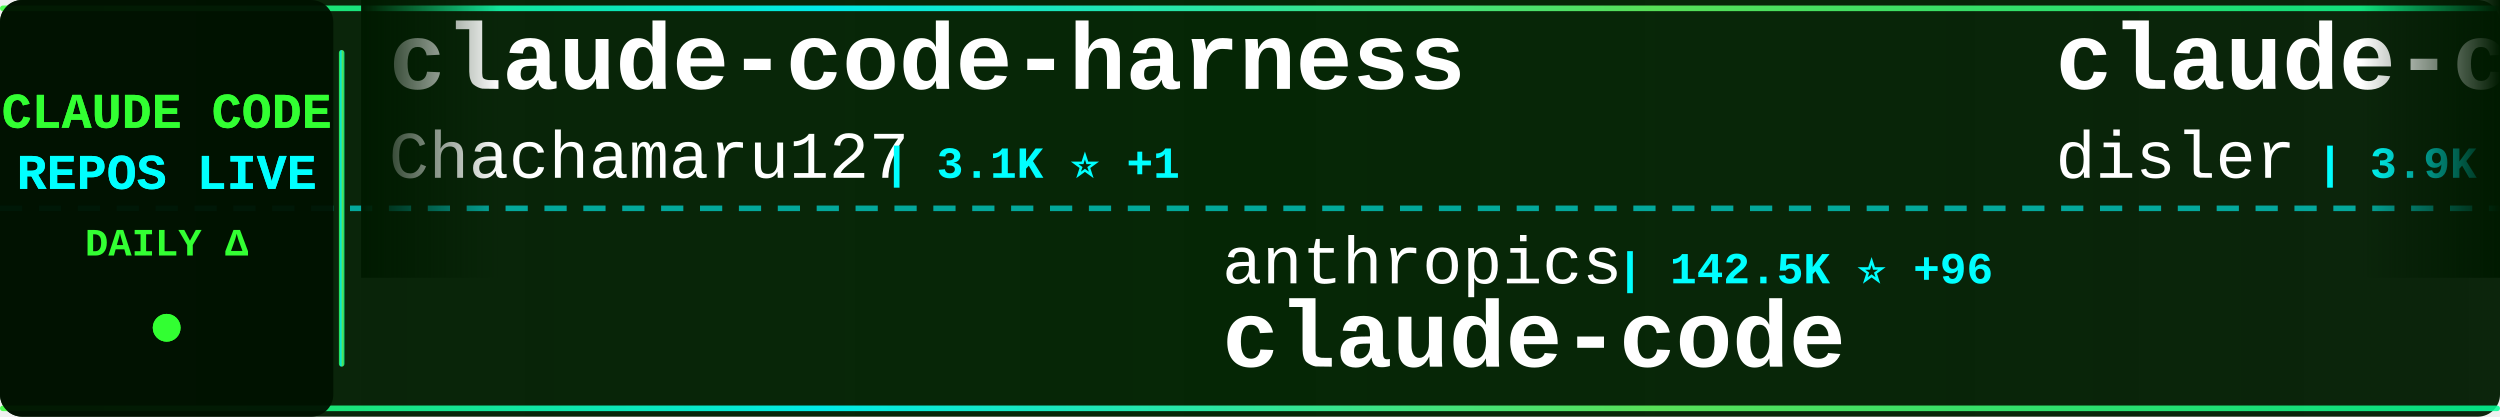
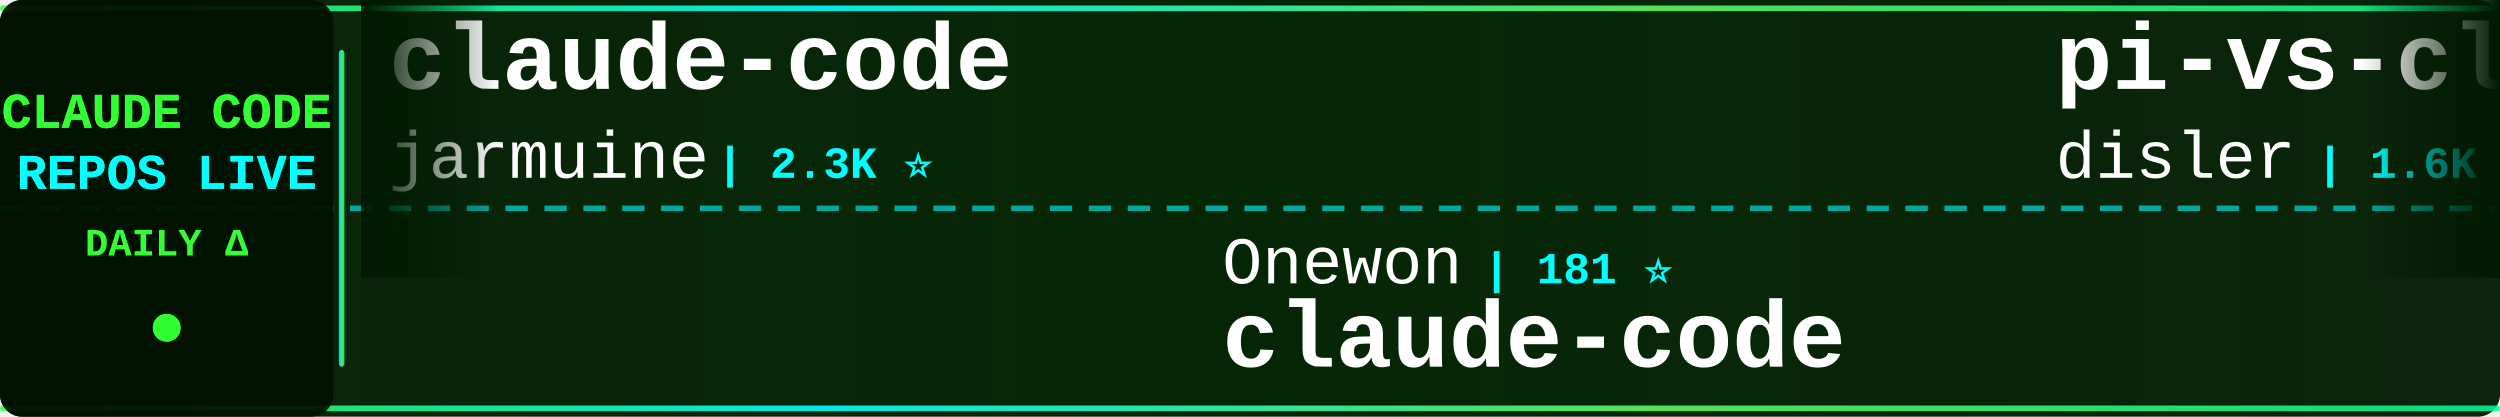
<svg xmlns="http://www.w3.org/2000/svg" width="900" height="150">
  <defs>
    <linearGradient id="tickerBg" x1="0%" y1="0%" x2="100%" y2="0%">
      <stop offset="0%" style="stop-color:#001a00;stop-opacity:0.95" />
      <stop offset="50%" style="stop-color:#002200;stop-opacity:0.98" />
      <stop offset="100%" style="stop-color:#001a00;stop-opacity:0.95" />
    </linearGradient>
    <linearGradient id="borderGrad" x1="0%" y1="0%" x2="100%" y2="0%">
      <stop offset="0%" style="stop-color:#33ff33;stop-opacity:0.85">
        <animate attributeName="stop-opacity" values="0.85;1;0.85" dur="2s" repeatCount="indefinite" />
      </stop>
      <stop offset="33%" style="stop-color:#00ffff;stop-opacity:0.9">
        <animate attributeName="stop-opacity" values="0.9;1;0.9" dur="2.2s" repeatCount="indefinite" />
      </stop>
      <stop offset="66%" style="stop-color:#66ff66;stop-opacity:0.85">
        <animate attributeName="stop-opacity" values="0.85;1;0.85" dur="1.8s" repeatCount="indefinite" />
      </stop>
      <stop offset="100%" style="stop-color:#00ff99;stop-opacity:0.85">
        <animate attributeName="stop-opacity" values="0.85;1;0.85" dur="2s" repeatCount="indefinite" />
      </stop>
    </linearGradient>
    <filter id="textGlow">
      <feGaussianBlur stdDeviation="0.1" result="coloredBlur" />
      <feMerge>
        <feMergeNode in="coloredBlur" />
        <feMergeNode in="SourceGraphic" />
      </feMerge>
    </filter>
    <filter id="metricGlow">
      <feGaussianBlur stdDeviation="0.2" result="coloredBlur" />
      <feMerge>
        <feMergeNode in="coloredBlur" />
        <feMergeNode in="SourceGraphic" />
      </feMerge>
    </filter>
    <linearGradient id="leftFade" x1="0%" y1="0%" x2="100%" y2="0%">
      <stop offset="0%" style="stop-color:#001a00;stop-opacity:1" />
      <stop offset="100%" style="stop-color:#001a00;stop-opacity:0" />
    </linearGradient>
    <linearGradient id="rightFade" x1="0%" y1="0%" x2="100%" y2="0%">
      <stop offset="0%" style="stop-color:#001a00;stop-opacity:0" />
      <stop offset="100%" style="stop-color:#001a00;stop-opacity:1" />
    </linearGradient>
  </defs>
  <rect width="900" height="150" fill="url(#tickerBg)" rx="8" />
  <rect x="0" y="2" width="900" height="2" fill="url(#borderGrad)" rx="1" />
  <rect x="0" y="146" width="900" height="2" fill="url(#borderGrad)" rx="1" />
  <line x1="0" y1="75" x2="900" y2="75" stroke="#00ffff" stroke-width="2" stroke-dasharray="8 6" opacity="0.6" />
  <rect x="0" y="0" width="120" height="150" fill="#001100" opacity="0.95" rx="8" />
  <text x="60" y="46" font-family="'Courier New', monospace" font-size="18" font-weight="bold" fill="#33ff33" text-anchor="middle" filter="url(#textGlow)">
    CLAUDE CODE
  </text>
  <text x="60" y="68" font-family="'Courier New', monospace" font-size="18" font-weight="bold" fill="#00ffff" text-anchor="middle" filter="url(#textGlow)">
    REPOS LIVE
  </text>
  <text x="60" y="92" font-family="'Courier New', monospace" font-size="14" font-weight="bold" fill="#33ff33" text-anchor="middle">
    DAILY Δ
  </text>
  <circle cx="60" cy="118" r="5" fill="#33ff33" filter="url(#metricGlow)">
    <animate attributeName="r" values="4;6;4" dur="1.5s" repeatCount="indefinite" />
    <animate attributeName="opacity" values="0.6;1;0.6" dur="1.5s" repeatCount="indefinite" />
  </circle>
  <rect x="122" y="18" width="2" height="114" fill="url(#borderGrad)" rx="1" />
  <clipPath id="tickerClip">
    <rect x="130" y="0" width="770" height="150" />
  </clipPath>
  <g clip-path="url(#tickerClip)">
    <g id="tickerItems">
      <animateTransform attributeName="transform" attributeType="XML" type="translate" from="0 0" to="-3000 0" dur="54s" repeatCount="indefinite" />
      <g transform="translate(0, 0)">
-         <text x="140" y="32" font-family="'Courier New', monospace" font-size="34" font-weight="bold" fill="#ffffff">claude-code-harness</text>
-         <text x="140" y="64" font-family="'Courier New', monospace" font-size="24" font-weight="normal" fill="#ffffff" opacity="1.0">Chachamaru127</text>
-         <text x="318" y="64" font-family="'Courier New', monospace" font-size="16" font-weight="bold" fill="#00ffff"> | 3.1K ⭐ +1</text>
+         <text x="140" y="32" font-family="'Courier New', monospace" font-size="34" font-weight="bold" fill="#ffffff">claude-code</text>
+         <text x="140" y="64" font-family="'Courier New', monospace" font-size="24" font-weight="normal" fill="#ffffff" opacity="1.0">jarmuine</text>
+         <text x="258" y="64" font-family="'Courier New', monospace" font-size="16" font-weight="bold" fill="#00ffff"> | 2.3K ⭐</text>
      </g>
      <g transform="translate(300, 0)">
-         <text x="140" y="102" font-family="'Courier New', monospace" font-size="24" font-weight="normal" fill="#ffffff" opacity="1.0">anthropics</text>
-         <text x="282" y="102" font-family="'Courier New', monospace" font-size="16" font-weight="bold" fill="#00ffff"> | 142.5K ⭐ +96</text>
+         <text x="140" y="102" font-family="'Courier New', monospace" font-size="24" font-weight="normal" fill="#ffffff" opacity="1.0">Onewon</text>
+         <text x="234" y="102" font-family="'Courier New', monospace" font-size="16" font-weight="bold" fill="#00ffff"> | 181 ⭐</text>
        <text x="140" y="132" font-family="'Courier New', monospace" font-size="34" font-weight="bold" fill="#ffffff">claude-code</text>
      </g>
      <g transform="translate(600, 0)">
-         <text x="140" y="32" font-family="'Courier New', monospace" font-size="34" font-weight="bold" fill="#ffffff">claude-code-hooks-master...</text>
+         <text x="140" y="32" font-family="'Courier New', monospace" font-size="34" font-weight="bold" fill="#ffffff">pi-vs-claude-code</text>
        <text x="140" y="64" font-family="'Courier New', monospace" font-size="24" font-weight="normal" fill="#ffffff" opacity="1.0">disler</text>
-         <text x="234" y="64" font-family="'Courier New', monospace" font-size="16" font-weight="bold" fill="#00ffff"> | 3.9K ⭐</text>
+         <text x="234" y="64" font-family="'Courier New', monospace" font-size="16" font-weight="bold" fill="#00ffff"> | 1.6K ⭐</text>
      </g>
      <g transform="translate(900, 0)">
-         <text x="140" y="102" font-family="'Courier New', monospace" font-size="24" font-weight="normal" fill="#ffffff" opacity="1.0">krusemediallc</text>
-         <text x="318" y="102" font-family="'Courier New', monospace" font-size="16" font-weight="bold" fill="#00ffff"> | 1.4K ⭐ +2</text>
-         <text x="140" y="132" font-family="'Courier New', monospace" font-size="34" font-weight="bold" fill="#ffffff">arcads-claude-code</text>
+         <text x="140" y="102" font-family="'Courier New', monospace" font-size="24" font-weight="normal" fill="#ffffff" opacity="1.0">ChinaSiro</text>
+         <text x="270" y="102" font-family="'Courier New', monospace" font-size="16" font-weight="bold" fill="#00ffff"> | 9.6K ⭐</text>
+         <text x="140" y="132" font-family="'Courier New', monospace" font-size="34" font-weight="bold" fill="#ffffff">claude-code-sourcemap</text>
      </g>
      <g transform="translate(1200, 0)">
-         <text x="140" y="32" font-family="'Courier New', monospace" font-size="34" font-weight="bold" fill="#ffffff">learn-claude-code</text>
-         <text x="140" y="64" font-family="'Courier New', monospace" font-size="24" font-weight="normal" fill="#ffffff" opacity="1.0">shareAI-lab</text>
-         <text x="294" y="64" font-family="'Courier New', monospace" font-size="16" font-weight="bold" fill="#00ffff"> | 74.9K ⭐ +19</text>
+         <text x="140" y="32" font-family="'Courier New', monospace" font-size="34" font-weight="bold" fill="#ffffff">claude-code-tudou</text>
+         <text x="140" y="64" font-family="'Courier New', monospace" font-size="24" font-weight="normal" fill="#ffffff" opacity="1.0">AICoderTudou</text>
+         <text x="306" y="64" font-family="'Courier New', monospace" font-size="16" font-weight="bold" fill="#00ffff"> | 496 ⭐</text>
      </g>
      <g transform="translate(1500, 0)">
-         <text x="140" y="102" font-family="'Courier New', monospace" font-size="24" font-weight="normal" fill="#ffffff" opacity="1.0">jqueryscript</text>
-         <text x="306" y="102" font-family="'Courier New', monospace" font-size="16" font-weight="bold" fill="#00ffff"> | 502 ⭐</text>
-         <text x="140" y="132" font-family="'Courier New', monospace" font-size="34" font-weight="bold" fill="#ffffff">awesome-claude-code</text>
+         <text x="140" y="102" font-family="'Courier New', monospace" font-size="24" font-weight="normal" fill="#ffffff" opacity="1.0">FlorianBruniaux</text>
+         <text x="342" y="102" font-family="'Courier New', monospace" font-size="16" font-weight="bold" fill="#00ffff"> | 5.8K ⭐</text>
+         <text x="140" y="132" font-family="'Courier New', monospace" font-size="34" font-weight="bold" fill="#ffffff">claude-code-ultimate-gui...</text>
      </g>
      <g transform="translate(1800, 0)">
-         <text x="140" y="32" font-family="'Courier New', monospace" font-size="34" font-weight="bold" fill="#ffffff">awesome-claude-code-suba...</text>
-         <text x="140" y="64" font-family="'Courier New', monospace" font-size="24" font-weight="normal" fill="#ffffff" opacity="1.0">VoltAgent</text>
-         <text x="270" y="64" font-family="'Courier New', monospace" font-size="16" font-weight="bold" fill="#00ffff"> | 24.5K ⭐ +4</text>
+         <text x="140" y="32" font-family="'Courier New', monospace" font-size="34" font-weight="bold" fill="#ffffff">claude-code-analysis</text>
+         <text x="140" y="64" font-family="'Courier New', monospace" font-size="24" font-weight="normal" fill="#ffffff" opacity="1.0">liuup</text>
+         <text x="222" y="64" font-family="'Courier New', monospace" font-size="16" font-weight="bold" fill="#00ffff"> | 3.8K ⭐</text>
      </g>
      <g transform="translate(2100, 0)">
-         <text x="140" y="102" font-family="'Courier New', monospace" font-size="24" font-weight="normal" fill="#ffffff" opacity="1.0">xorespesp</text>
-         <text x="270" y="102" font-family="'Courier New', monospace" font-size="16" font-weight="bold" fill="#00ffff"> | 230 ⭐</text>
+         <text x="140" y="102" font-family="'Courier New', monospace" font-size="24" font-weight="normal" fill="#ffffff" opacity="1.0">isboyjc</text>
+         <text x="246" y="102" font-family="'Courier New', monospace" font-size="16" font-weight="bold" fill="#00ffff"> | 161 ⭐</text>
        <text x="140" y="132" font-family="'Courier New', monospace" font-size="34" font-weight="bold" fill="#ffffff">claude-code</text>
      </g>
      <g transform="translate(2400, 0)">
-         <text x="140" y="32" font-family="'Courier New', monospace" font-size="34" font-weight="bold" fill="#ffffff">Dive-into-Claude-Code</text>
-         <text x="140" y="64" font-family="'Courier New', monospace" font-size="24" font-weight="normal" fill="#ffffff" opacity="1.0">VILA-Lab</text>
-         <text x="258" y="64" font-family="'Courier New', monospace" font-size="16" font-weight="bold" fill="#00ffff"> | 2.1K ⭐ +1</text>
+         <text x="140" y="32" font-family="'Courier New', monospace" font-size="34" font-weight="bold" fill="#ffffff">edmunds-claude-code</text>
+         <text x="140" y="64" font-family="'Courier New', monospace" font-size="24" font-weight="normal" fill="#ffffff" opacity="1.0">edmund-io</text>
+         <text x="270" y="64" font-family="'Courier New', monospace" font-size="16" font-weight="bold" fill="#00ffff"> | 1.5K ⭐</text>
      </g>
      <g transform="translate(2700, 0)">
-         <text x="140" y="102" font-family="'Courier New', monospace" font-size="24" font-weight="normal" fill="#ffffff" opacity="1.0">edmund-io</text>
-         <text x="270" y="102" font-family="'Courier New', monospace" font-size="16" font-weight="bold" fill="#00ffff"> | 1.5K ⭐</text>
-         <text x="140" y="132" font-family="'Courier New', monospace" font-size="34" font-weight="bold" fill="#ffffff">edmunds-claude-code</text>
+         <text x="140" y="102" font-family="'Courier New', monospace" font-size="24" font-weight="normal" fill="#ffffff" opacity="1.0">ghuntley</text>
+         <text x="258" y="102" font-family="'Courier New', monospace" font-size="16" font-weight="bold" fill="#00ffff"> | 990 ⭐</text>
+         <text x="140" y="132" font-family="'Courier New', monospace" font-size="34" font-weight="bold" fill="#ffffff">claude-code-source-code-...</text>
      </g>
      <g transform="translate(3000, 0)">
-         <text x="140" y="32" font-family="'Courier New', monospace" font-size="34" font-weight="bold" fill="#ffffff">claude-code-harness</text>
-         <text x="140" y="64" font-family="'Courier New', monospace" font-size="24" font-weight="normal" fill="#ffffff" opacity="1.0">Chachamaru127</text>
-         <text x="318" y="64" font-family="'Courier New', monospace" font-size="16" font-weight="bold" fill="#00ffff"> | 3.1K ⭐ +1</text>
+         <text x="140" y="32" font-family="'Courier New', monospace" font-size="34" font-weight="bold" fill="#ffffff">claude-code</text>
+         <text x="140" y="64" font-family="'Courier New', monospace" font-size="24" font-weight="normal" fill="#ffffff" opacity="1.0">jarmuine</text>
+         <text x="258" y="64" font-family="'Courier New', monospace" font-size="16" font-weight="bold" fill="#00ffff"> | 2.3K ⭐</text>
      </g>
      <g transform="translate(3300, 0)">
-         <text x="140" y="102" font-family="'Courier New', monospace" font-size="24" font-weight="normal" fill="#ffffff" opacity="1.0">anthropics</text>
-         <text x="282" y="102" font-family="'Courier New', monospace" font-size="16" font-weight="bold" fill="#00ffff"> | 142.5K ⭐ +96</text>
+         <text x="140" y="102" font-family="'Courier New', monospace" font-size="24" font-weight="normal" fill="#ffffff" opacity="1.0">Onewon</text>
+         <text x="234" y="102" font-family="'Courier New', monospace" font-size="16" font-weight="bold" fill="#00ffff"> | 181 ⭐</text>
        <text x="140" y="132" font-family="'Courier New', monospace" font-size="34" font-weight="bold" fill="#ffffff">claude-code</text>
      </g>
      <g transform="translate(3600, 0)">
-         <text x="140" y="32" font-family="'Courier New', monospace" font-size="34" font-weight="bold" fill="#ffffff">claude-code-hooks-master...</text>
+         <text x="140" y="32" font-family="'Courier New', monospace" font-size="34" font-weight="bold" fill="#ffffff">pi-vs-claude-code</text>
        <text x="140" y="64" font-family="'Courier New', monospace" font-size="24" font-weight="normal" fill="#ffffff" opacity="1.0">disler</text>
-         <text x="234" y="64" font-family="'Courier New', monospace" font-size="16" font-weight="bold" fill="#00ffff"> | 3.9K ⭐</text>
+         <text x="234" y="64" font-family="'Courier New', monospace" font-size="16" font-weight="bold" fill="#00ffff"> | 1.6K ⭐</text>
      </g>
      <g transform="translate(3900, 0)">
-         <text x="140" y="102" font-family="'Courier New', monospace" font-size="24" font-weight="normal" fill="#ffffff" opacity="1.0">krusemediallc</text>
-         <text x="318" y="102" font-family="'Courier New', monospace" font-size="16" font-weight="bold" fill="#00ffff"> | 1.4K ⭐ +2</text>
-         <text x="140" y="132" font-family="'Courier New', monospace" font-size="34" font-weight="bold" fill="#ffffff">arcads-claude-code</text>
+         <text x="140" y="102" font-family="'Courier New', monospace" font-size="24" font-weight="normal" fill="#ffffff" opacity="1.0">ChinaSiro</text>
+         <text x="270" y="102" font-family="'Courier New', monospace" font-size="16" font-weight="bold" fill="#00ffff"> | 9.6K ⭐</text>
+         <text x="140" y="132" font-family="'Courier New', monospace" font-size="34" font-weight="bold" fill="#ffffff">claude-code-sourcemap</text>
      </g>
    </g>
  </g>
  <rect x="130" y="0" width="50" height="100" fill="url(#leftFade)" />
  <rect x="850" y="0" width="50" height="100" fill="url(#rightFade)" />
</svg>
